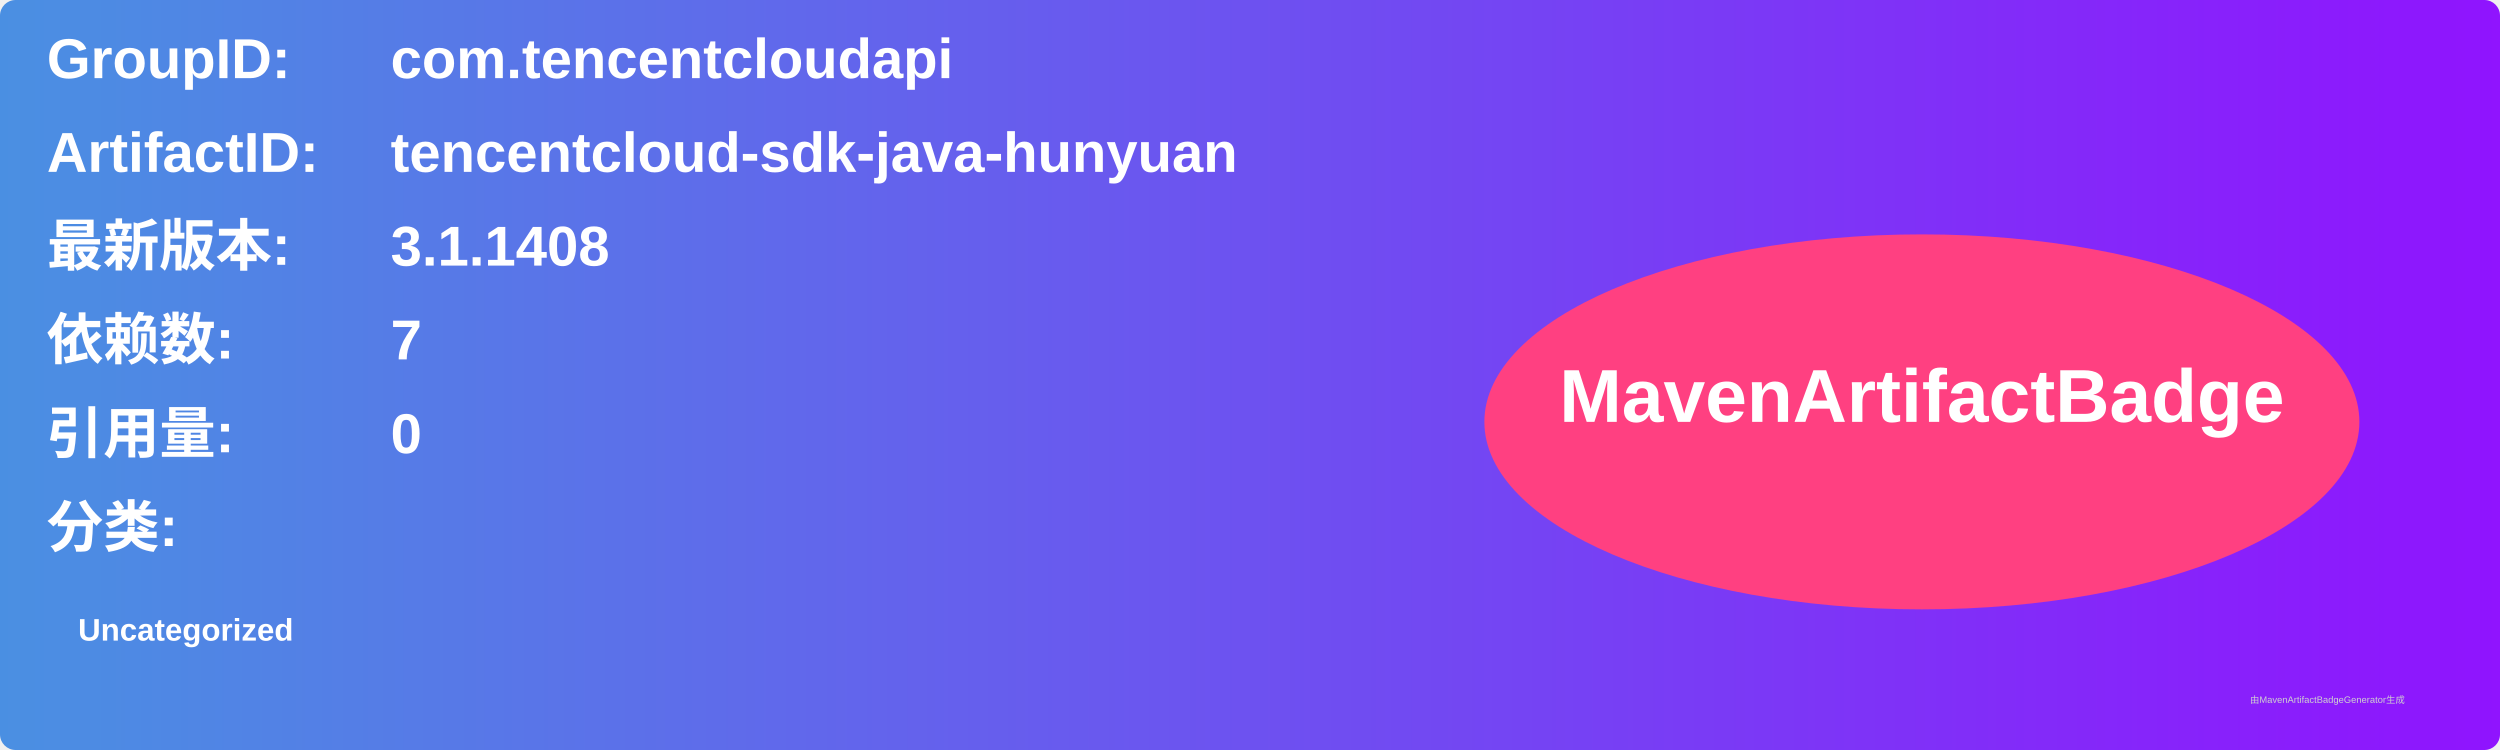
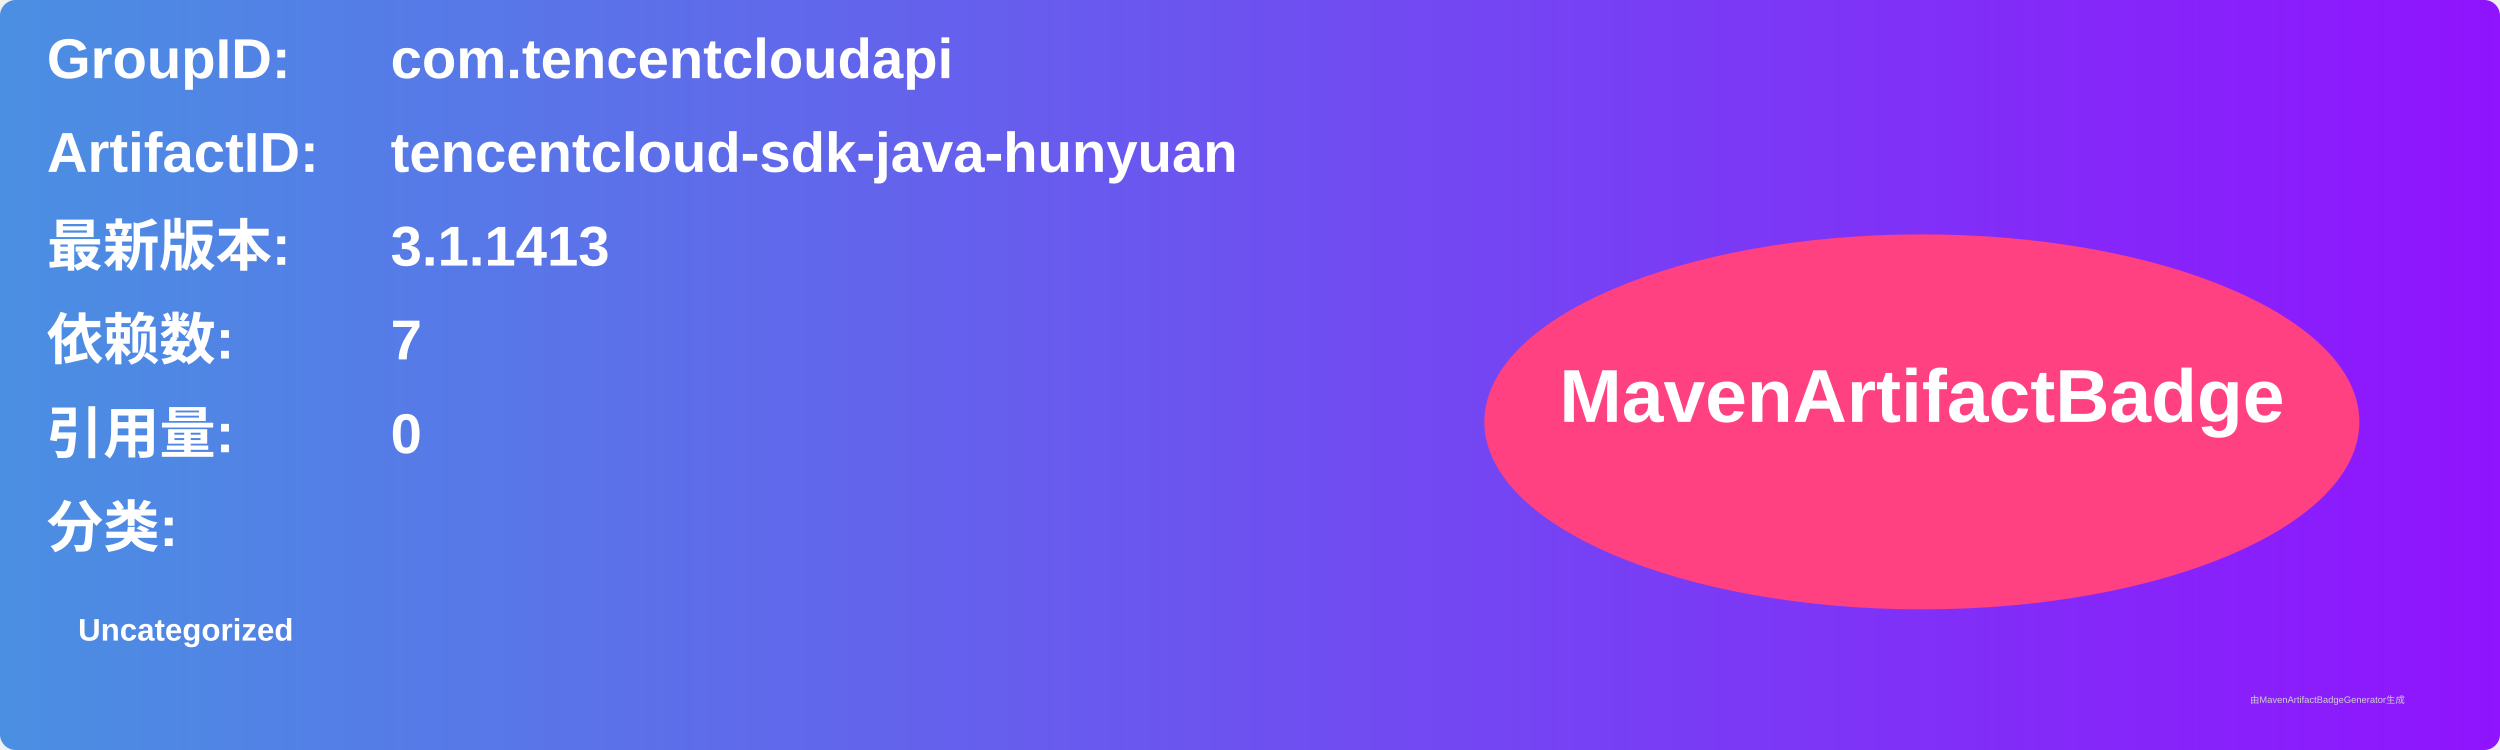
<svg xmlns="http://www.w3.org/2000/svg" width="800" height="240" viewBox="0 0 800 240">
  <linearGradient id="grad" x1="0%" y1="0%" x2="100%" y2="0%">
    <stop offset="0%" stop-color="#4a90e2" />
    <stop offset="100%" stop-color="#9013fe" />
  </linearGradient>
  <rect width="100%" height="100%" rx="5" ry="5" fill="url(#grad)" />
  <g transform="translate(15, 15)">
    <text x="0" y="10" font-family="Arial" font-size="18" fill="white" font-weight="bold" width="260">GroupID:</text>
    <text x="110" y="10" font-family="Arial" font-size="18" fill="white" font-weight="bold" width="460">com.tencentcloudapi</text>
    <text x="0" y="40" font-family="Arial" font-size="18" fill="white" font-weight="bold" width="260">ArtifactID:</text>
    <text x="110" y="40" font-family="Arial" font-size="18" fill="white" font-weight="bold" width="460">tencentcloud-sdk-java-hunyuan</text>
    <text x="0" y="70" font-family="Arial" font-size="18" fill="white" font-weight="bold">最新版本:</text>
    <text x="110" y="70" font-family="Arial" font-size="18" fill="white" font-weight="bold">
-       <tspan font-weight="bold">3.1.1408</tspan>
+       <tspan font-weight="bold">3.1.1413</tspan>
    </text>
    <text x="0" y="100" font-family="Arial" font-size="18" fill="white" font-weight="bold">依赖数: </text>
    <text x="110" y="100" font-family="Arial" font-size="18" fill="white">
      <tspan font-weight="bold">7</tspan>
    </text>
    <text x="0" y="130" font-family="Arial" font-size="18" fill="white" font-weight="bold">引用量: </text>
    <text x="110" y="130" font-family="Arial" font-size="18" fill="white">
      <tspan font-weight="bold">0</tspan>
    </text>
    <text x="0" y="160" font-family="Arial" font-size="18" fill="white" font-weight="bold">分类:</text>
    <text x="10" y="190" font-family="Arial" font-size="10" fill="white">
      <tspan font-weight="bold">Uncategorized</tspan>
    </text>
    <ellipse cx="600" cy="120" rx="140" ry="60" fill="#ff4081" />
    <text x="600" y="120" text-anchor="middle" font-family="Arial" font-size="24" fill="white" font-weight="bold">MavenArtifactBadge</text>
  </g>
  <text x="720" y="225" font-family="Arial" font-size="3" fill="#d0d0d0">由MavenArtifactBadgeGenerator生成</text>
</svg>
